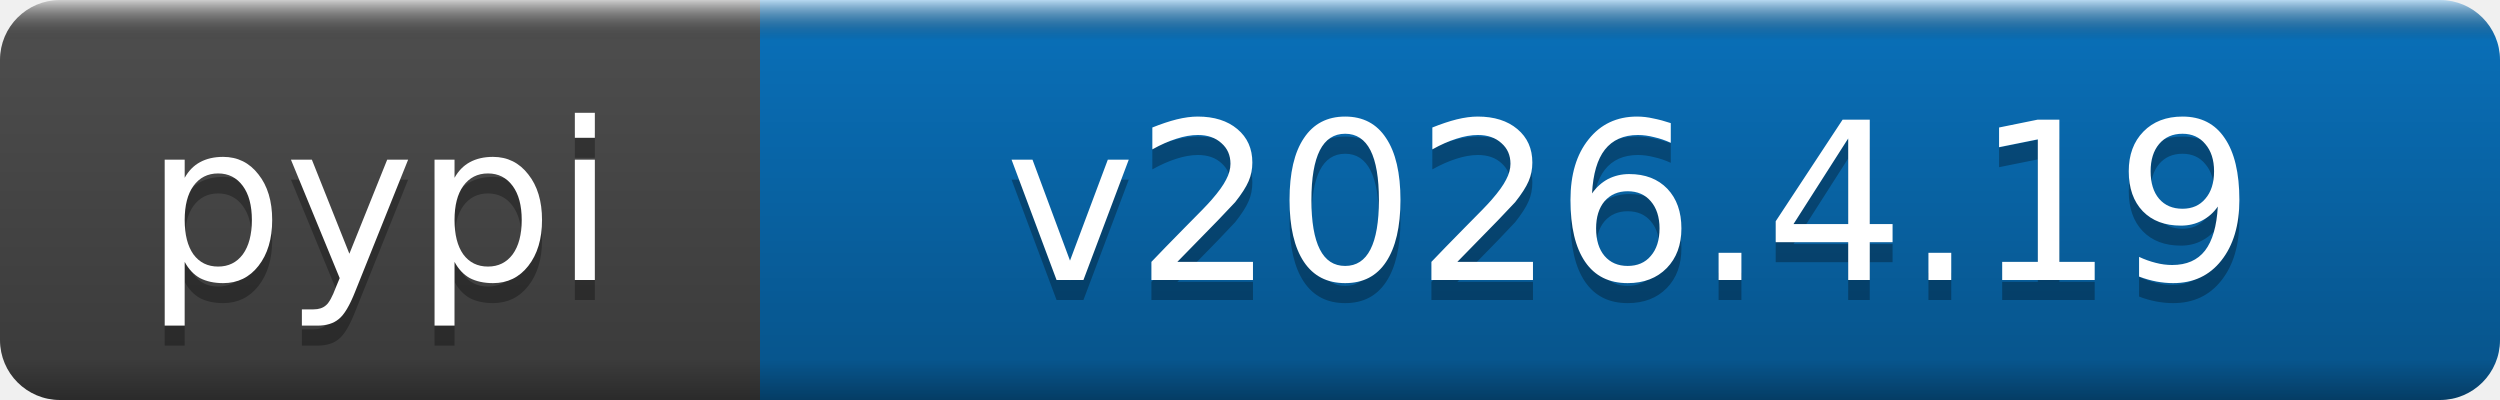
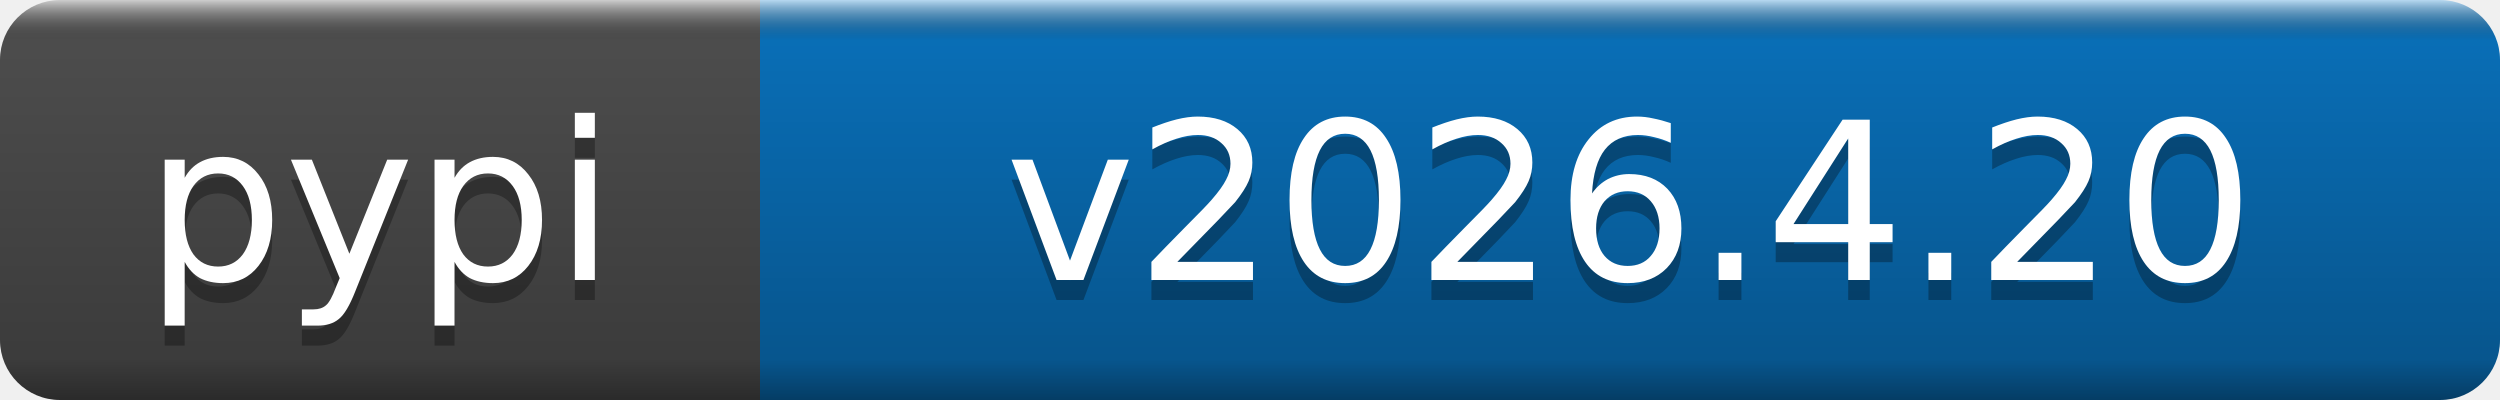
- <svg xmlns="http://www.w3.org/2000/svg" width="125" height="20" role="img" aria-label="pypi: v2026.4.19">
+ <svg xmlns="http://www.w3.org/2000/svg" width="125" height="20" role="img" aria-label="pypi: v2026.4.20">
  <linearGradient id="b" x2="0" y2="100%">
    <stop offset="0" stop-color="#fff" stop-opacity=".7" />
    <stop offset=".1" stop-opacity=".1" />
    <stop offset=".9" stop-opacity=".3" />
    <stop offset="1" stop-opacity=".5" />
  </linearGradient>
  <mask id="a">
    <rect width="125" height="20" rx="3" fill="#fff" />
  </mask>
  <g mask="url(#a)">
    <rect width="38" height="20" fill="#555" />
    <rect x="38" width="87" height="20" fill="#0a7aca" />
    <rect width="125" height="20" fill="url(#b)" />
  </g>
  <g fill="#fff" text-anchor="middle" font-family="DejaVu Sans,Verdana,Geneva,sans-serif" font-size="11">
    <text x="19" y="15" fill="#010101" fill-opacity=".3">pypi</text>
    <text x="19" y="14">pypi</text>
-     <text x="81.5" y="15" fill="#010101" fill-opacity=".3">v2026.4.19</text>
-     <text x="81.5" y="14">v2026.4.19</text>
+     <text x="81.5" y="15" fill="#010101" fill-opacity=".3">v2026.4.20</text>
+     <text x="81.5" y="14">v2026.4.20</text>
  </g>
</svg>
